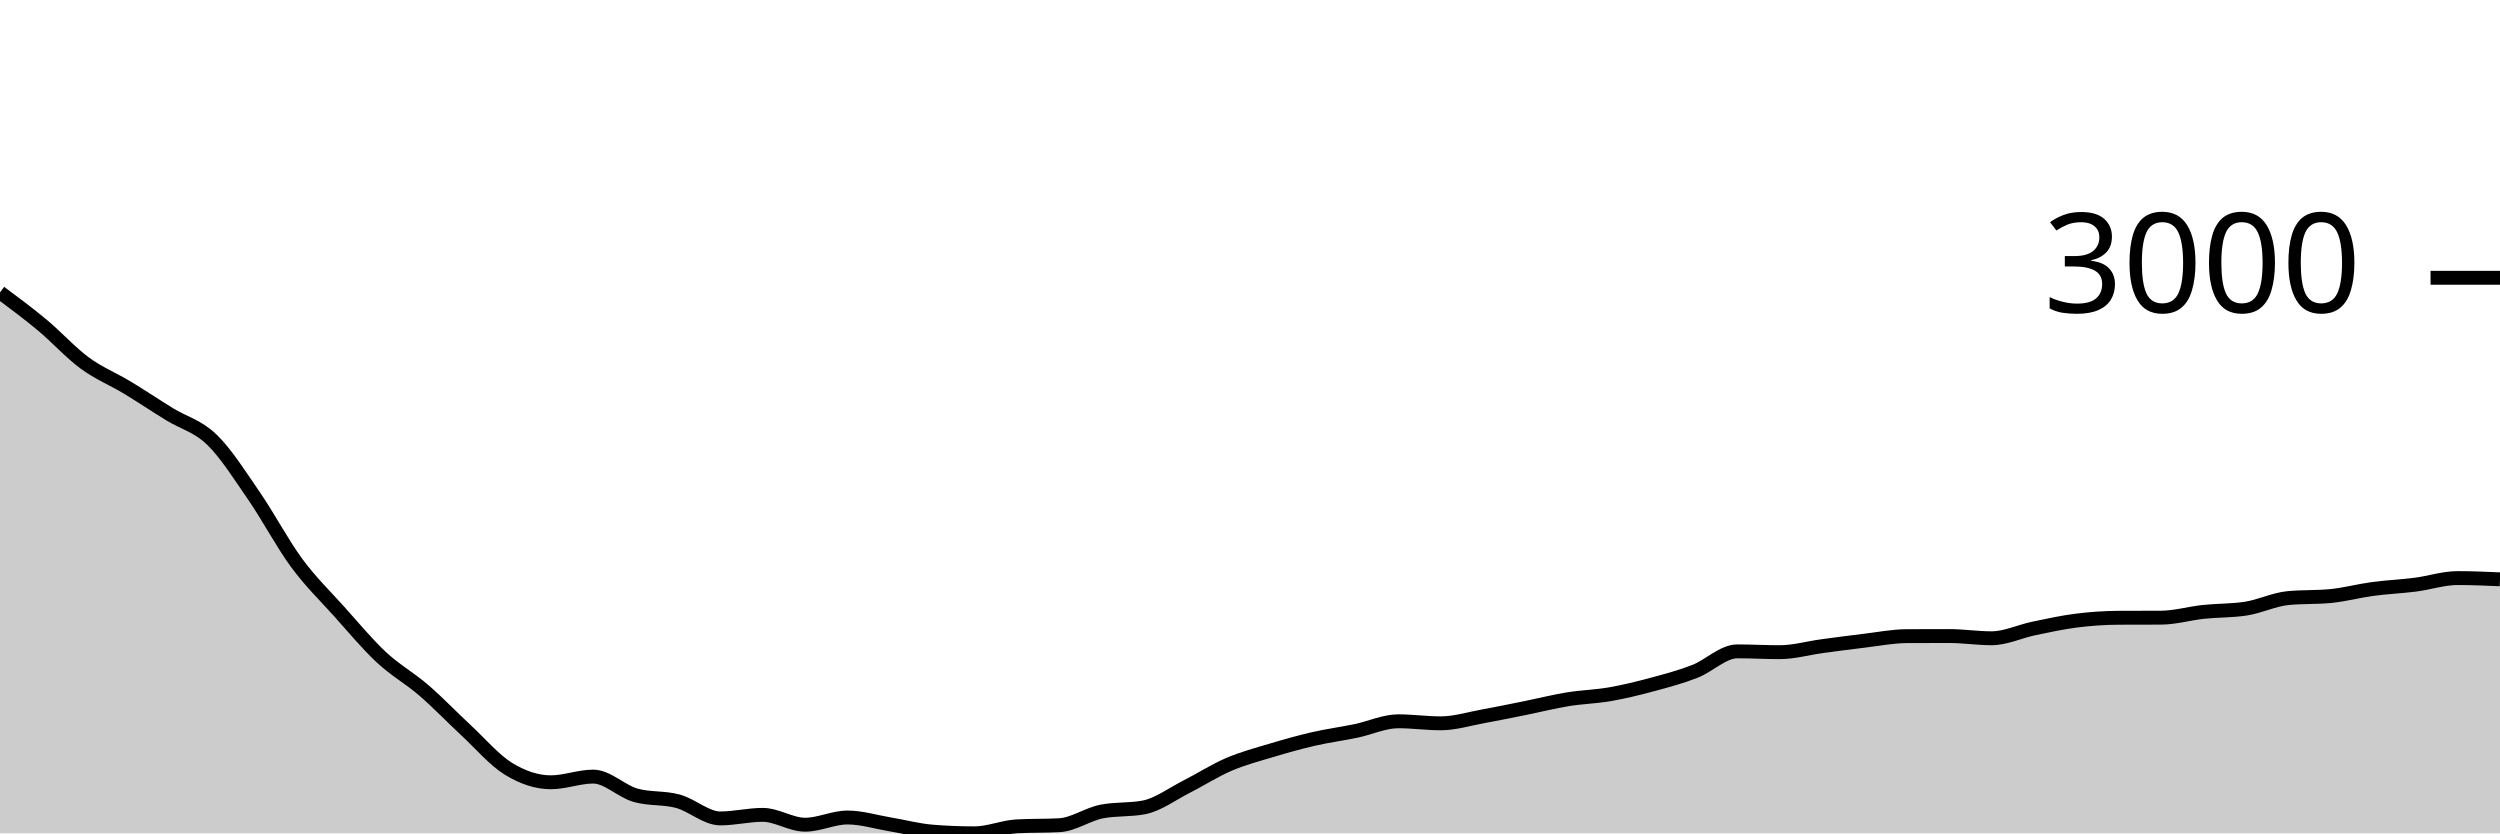
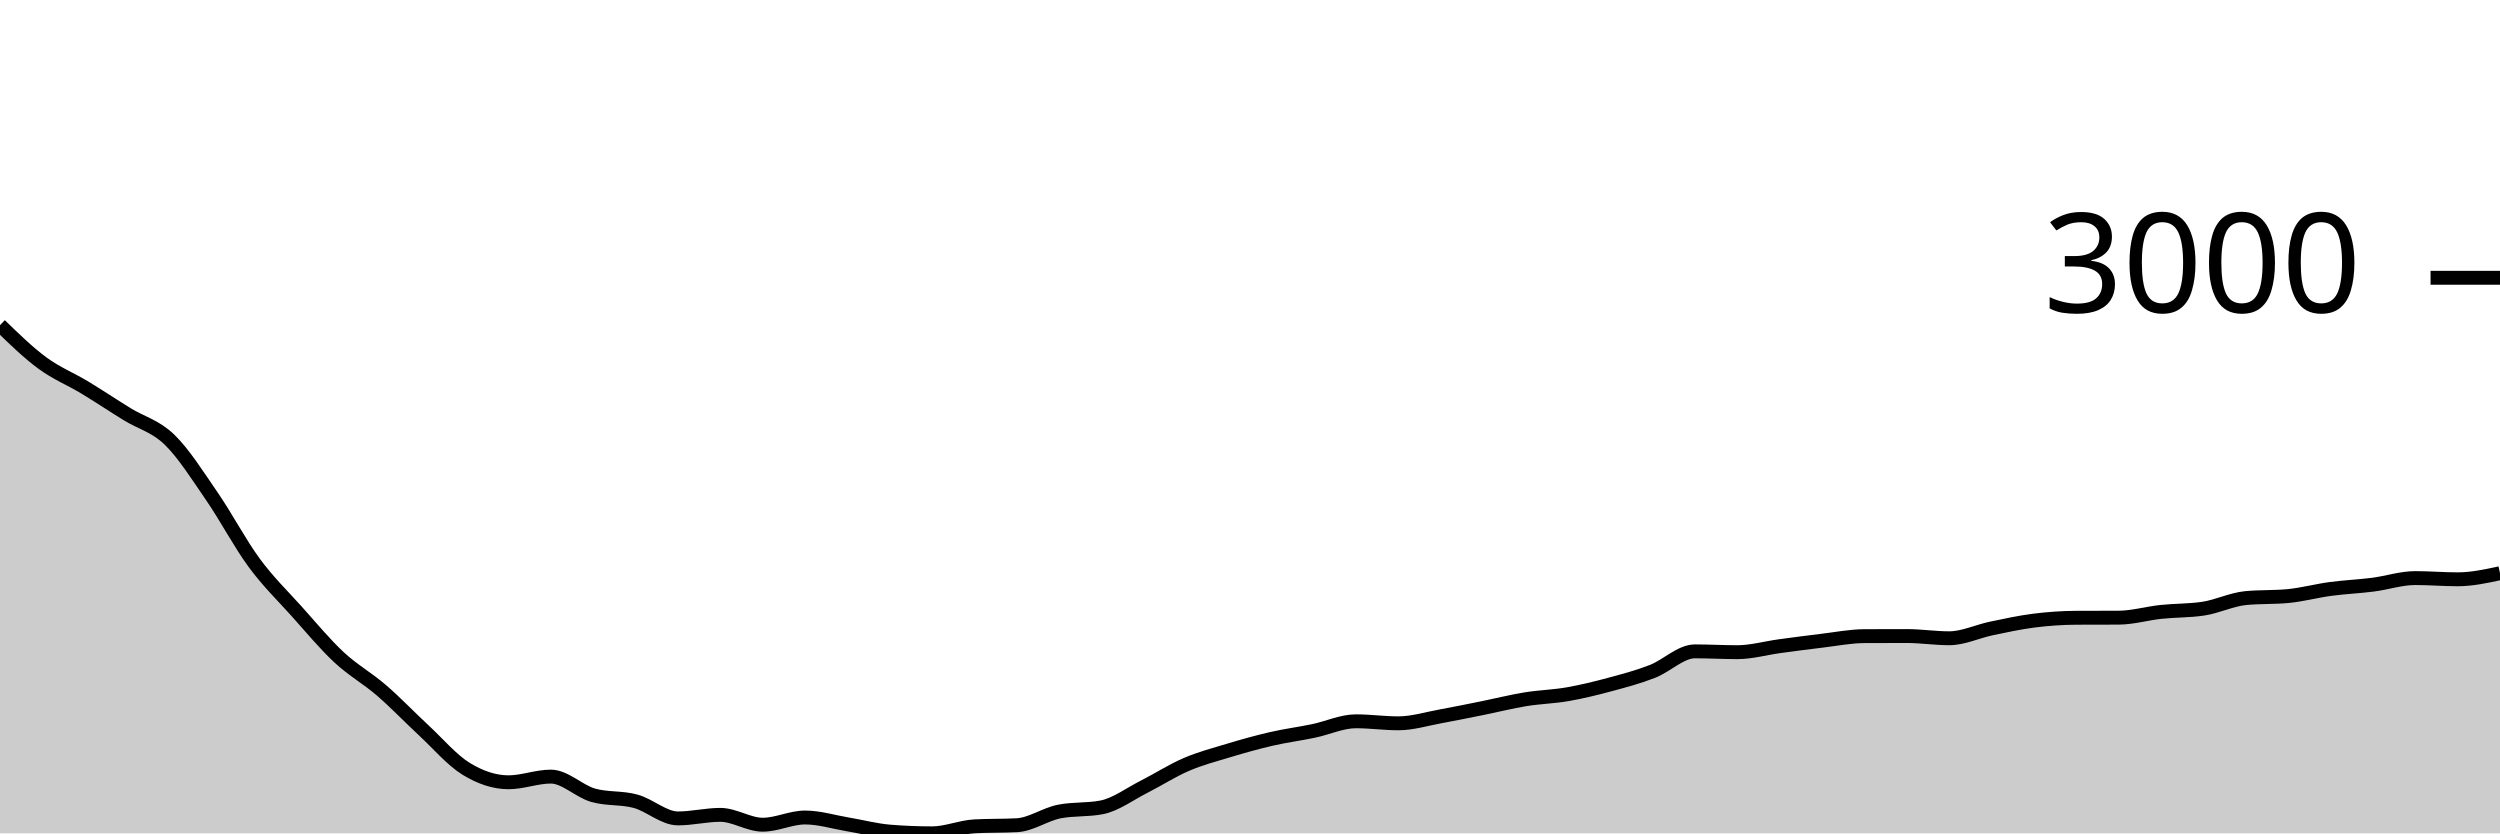
<svg xmlns="http://www.w3.org/2000/svg" viewBox="0 0 180 60">
  <g transform="translate(0,20)">
-     <path class="area" fill="rgba(0, 0, 0, 0.2)" d="M0,1.052C1.017,1.809,2.034,2.565,3.051,3.412C4.068,4.26,5.085,5.39,6.102,6.138C7.119,6.886,8.136,7.285,9.153,7.899C10.169,8.513,11.186,9.195,12.203,9.821C13.22,10.447,14.237,10.67,15.254,11.655C16.271,12.64,17.288,14.254,18.305,15.733C19.322,17.211,20.339,19.146,21.356,20.526C22.373,21.906,23.39,22.879,24.407,24.012C25.424,25.144,26.441,26.374,27.458,27.322C28.475,28.269,29.492,28.82,30.508,29.697C31.525,30.574,32.542,31.64,33.559,32.583C34.576,33.526,35.593,34.729,36.61,35.353C37.627,35.976,38.644,36.324,39.661,36.324C40.678,36.324,41.695,35.915,42.712,35.915C43.729,35.915,44.746,36.972,45.763,37.26C46.78,37.547,47.797,37.413,48.814,37.691C49.831,37.969,50.847,38.926,51.864,38.926C52.881,38.926,53.898,38.67,54.915,38.67C55.932,38.67,56.949,39.379,57.966,39.379C58.983,39.379,60,38.86,61.017,38.86C62.034,38.86,63.051,39.18,64.068,39.35C65.085,39.519,66.102,39.793,67.119,39.876C68.136,39.959,69.153,40,70.169,40C71.186,40,72.203,39.549,73.22,39.496C74.237,39.442,75.254,39.469,76.271,39.415C77.288,39.362,78.305,38.629,79.322,38.429C80.339,38.229,81.356,38.329,82.373,38.129C83.39,37.93,84.407,37.161,85.424,36.646C86.441,36.131,87.458,35.474,88.475,35.038C89.492,34.602,90.508,34.336,91.525,34.03C92.542,33.724,93.559,33.438,94.576,33.204C95.593,32.97,96.61,32.839,97.627,32.627C98.644,32.415,99.661,31.933,100.678,31.933C101.695,31.933,102.712,32.079,103.729,32.079C104.746,32.079,105.763,31.759,106.78,31.575C107.797,31.391,108.814,31.18,109.831,30.976C110.847,30.771,111.864,30.513,112.881,30.347C113.898,30.181,114.915,30.16,115.932,29.982C116.949,29.804,117.966,29.554,118.983,29.28C120,29.006,121.017,28.735,122.034,28.338C123.051,27.941,124.068,26.898,125.085,26.898C126.102,26.898,127.119,26.957,128.136,26.957C129.153,26.957,130.169,26.663,131.186,26.525C132.203,26.388,133.22,26.251,134.237,26.131C135.254,26.01,136.271,25.807,137.288,25.802C138.305,25.797,139.322,25.795,140.339,25.795C141.356,25.795,142.373,25.955,143.39,25.955C144.407,25.955,145.424,25.459,146.441,25.247C147.458,25.035,148.475,24.812,149.492,24.684C150.508,24.556,151.525,24.484,152.542,24.479C153.559,24.474,154.576,24.477,155.593,24.472C156.61,24.467,157.627,24.164,158.644,24.056C159.661,23.947,160.678,23.978,161.695,23.822C162.712,23.666,163.729,23.159,164.746,23.062C165.763,22.964,166.78,23.013,167.797,22.916C168.814,22.818,169.831,22.54,170.847,22.404C171.864,22.268,172.881,22.227,173.898,22.097C174.915,21.967,175.932,21.622,176.949,21.622C177.966,21.622,178.983,21.666,180,21.71L180,40C178.983,40,177.966,40,176.949,40C175.932,40,174.915,40,173.898,40C172.881,40,171.864,40,170.847,40C169.831,40,168.814,40,167.797,40C166.78,40,165.763,40,164.746,40C163.729,40,162.712,40,161.695,40C160.678,40,159.661,40,158.644,40C157.627,40,156.61,40,155.593,40C154.576,40,153.559,40,152.542,40C151.525,40,150.508,40,149.492,40C148.475,40,147.458,40,146.441,40C145.424,40,144.407,40,143.39,40C142.373,40,141.356,40,140.339,40C139.322,40,138.305,40,137.288,40C136.271,40,135.254,40,134.237,40C133.22,40,132.203,40,131.186,40C130.169,40,129.153,40,128.136,40C127.119,40,126.102,40,125.085,40C124.068,40,123.051,40,122.034,40C121.017,40,120,40,118.983,40C117.966,40,116.949,40,115.932,40C114.915,40,113.898,40,112.881,40C111.864,40,110.847,40,109.831,40C108.814,40,107.797,40,106.78,40C105.763,40,104.746,40,103.729,40C102.712,40,101.695,40,100.678,40C99.661,40,98.644,40,97.627,40C96.61,40,95.593,40,94.576,40C93.559,40,92.542,40,91.525,40C90.508,40,89.492,40,88.475,40C87.458,40,86.441,40,85.424,40C84.407,40,83.39,40,82.373,40C81.356,40,80.339,40,79.322,40C78.305,40,77.288,40,76.271,40C75.254,40,74.237,40,73.22,40C72.203,40,71.186,40,70.169,40C69.153,40,68.136,40,67.119,40C66.102,40,65.085,40,64.068,40C63.051,40,62.034,40,61.017,40C60,40,58.983,40,57.966,40C56.949,40,55.932,40,54.915,40C53.898,40,52.881,40,51.864,40C50.847,40,49.831,40,48.814,40C47.797,40,46.78,40,45.763,40C44.746,40,43.729,40,42.712,40C41.695,40,40.678,40,39.661,40C38.644,40,37.627,40,36.61,40C35.593,40,34.576,40,33.559,40C32.542,40,31.525,40,30.508,40C29.492,40,28.475,40,27.458,40C26.441,40,25.424,40,24.407,40C23.39,40,22.373,40,21.356,40C20.339,40,19.322,40,18.305,40C17.288,40,16.271,40,15.254,40C14.237,40,13.22,40,12.203,40C11.186,40,10.169,40,9.153,40C8.136,40,7.119,40,6.102,40C5.085,40,4.068,40,3.051,40C2.034,40,1.017,40,0,40Z" />
-     <path class="line" stroke="black" fill="none" d="M0,1.052C1.017,1.809,2.034,2.565,3.051,3.412C4.068,4.26,5.085,5.39,6.102,6.138C7.119,6.886,8.136,7.285,9.153,7.899C10.169,8.513,11.186,9.195,12.203,9.821C13.22,10.447,14.237,10.67,15.254,11.655C16.271,12.64,17.288,14.254,18.305,15.733C19.322,17.211,20.339,19.146,21.356,20.526C22.373,21.906,23.39,22.879,24.407,24.012C25.424,25.144,26.441,26.374,27.458,27.322C28.475,28.269,29.492,28.82,30.508,29.697C31.525,30.574,32.542,31.64,33.559,32.583C34.576,33.526,35.593,34.729,36.61,35.353C37.627,35.976,38.644,36.324,39.661,36.324C40.678,36.324,41.695,35.915,42.712,35.915C43.729,35.915,44.746,36.972,45.763,37.26C46.78,37.547,47.797,37.413,48.814,37.691C49.831,37.969,50.847,38.926,51.864,38.926C52.881,38.926,53.898,38.67,54.915,38.67C55.932,38.67,56.949,39.379,57.966,39.379C58.983,39.379,60,38.86,61.017,38.86C62.034,38.86,63.051,39.18,64.068,39.35C65.085,39.519,66.102,39.793,67.119,39.876C68.136,39.959,69.153,40,70.169,40C71.186,40,72.203,39.549,73.22,39.496C74.237,39.442,75.254,39.469,76.271,39.415C77.288,39.362,78.305,38.629,79.322,38.429C80.339,38.229,81.356,38.329,82.373,38.129C83.39,37.93,84.407,37.161,85.424,36.646C86.441,36.131,87.458,35.474,88.475,35.038C89.492,34.602,90.508,34.336,91.525,34.03C92.542,33.724,93.559,33.438,94.576,33.204C95.593,32.97,96.61,32.839,97.627,32.627C98.644,32.415,99.661,31.933,100.678,31.933C101.695,31.933,102.712,32.079,103.729,32.079C104.746,32.079,105.763,31.759,106.78,31.575C107.797,31.391,108.814,31.18,109.831,30.976C110.847,30.771,111.864,30.513,112.881,30.347C113.898,30.181,114.915,30.16,115.932,29.982C116.949,29.804,117.966,29.554,118.983,29.28C120,29.006,121.017,28.735,122.034,28.338C123.051,27.941,124.068,26.898,125.085,26.898C126.102,26.898,127.119,26.957,128.136,26.957C129.153,26.957,130.169,26.663,131.186,26.525C132.203,26.388,133.22,26.251,134.237,26.131C135.254,26.01,136.271,25.807,137.288,25.802C138.305,25.797,139.322,25.795,140.339,25.795C141.356,25.795,142.373,25.955,143.39,25.955C144.407,25.955,145.424,25.459,146.441,25.247C147.458,25.035,148.475,24.812,149.492,24.684C150.508,24.556,151.525,24.484,152.542,24.479C153.559,24.474,154.576,24.477,155.593,24.472C156.61,24.467,157.627,24.164,158.644,24.056C159.661,23.947,160.678,23.978,161.695,23.822C162.712,23.666,163.729,23.159,164.746,23.062C165.763,22.964,166.78,23.013,167.797,22.916C168.814,22.818,169.831,22.54,170.847,22.404C171.864,22.268,172.881,22.227,173.898,22.097C174.915,21.967,175.932,21.622,176.949,21.622C177.966,21.622,178.983,21.666,180,21.71" />
+     <path class="area" fill="rgba(0, 0, 0, 0.2)" d="M0,3.412C1.017,4.401,2.034,5.39,3.051,6.138C4.068,6.886,5.085,7.285,6.102,7.899C7.119,8.513,8.136,9.195,9.153,9.821C10.169,10.447,11.186,10.67,12.203,11.655C13.22,12.64,14.237,14.254,15.254,15.733C16.271,17.211,17.288,19.146,18.305,20.526C19.322,21.906,20.339,22.879,21.356,24.012C22.373,25.144,23.39,26.374,24.407,27.322C25.424,28.269,26.441,28.82,27.458,29.697C28.475,30.574,29.492,31.64,30.508,32.583C31.525,33.526,32.542,34.729,33.559,35.353C34.576,35.976,35.593,36.324,36.61,36.324C37.627,36.324,38.644,35.915,39.661,35.915C40.678,35.915,41.695,36.972,42.712,37.26C43.729,37.547,44.746,37.413,45.763,37.691C46.78,37.969,47.797,38.926,48.814,38.926C49.831,38.926,50.847,38.67,51.864,38.67C52.881,38.67,53.898,39.379,54.915,39.379C55.932,39.379,56.949,38.86,57.966,38.86C58.983,38.86,60,39.18,61.017,39.35C62.034,39.519,63.051,39.793,64.068,39.876C65.085,39.959,66.102,40,67.119,40C68.136,40,69.153,39.549,70.169,39.496C71.186,39.442,72.203,39.469,73.22,39.415C74.237,39.362,75.254,38.629,76.271,38.429C77.288,38.229,78.305,38.329,79.322,38.129C80.339,37.93,81.356,37.161,82.373,36.646C83.39,36.131,84.407,35.474,85.424,35.038C86.441,34.602,87.458,34.336,88.475,34.03C89.492,33.724,90.508,33.438,91.525,33.204C92.542,32.97,93.559,32.839,94.576,32.627C95.593,32.415,96.61,31.933,97.627,31.933C98.644,31.933,99.661,32.079,100.678,32.079C101.695,32.079,102.712,31.759,103.729,31.575C104.746,31.391,105.763,31.18,106.78,30.976C107.797,30.771,108.814,30.513,109.831,30.347C110.847,30.181,111.864,30.16,112.881,29.982C113.898,29.804,114.915,29.554,115.932,29.28C116.949,29.006,117.966,28.735,118.983,28.338C120,27.941,121.017,26.898,122.034,26.898C123.051,26.898,124.068,26.957,125.085,26.957C126.102,26.957,127.119,26.663,128.136,26.525C129.153,26.388,130.169,26.251,131.186,26.131C132.203,26.01,133.22,25.807,134.237,25.802C135.254,25.797,136.271,25.795,137.288,25.795C138.305,25.795,139.322,25.955,140.339,25.955C141.356,25.955,142.373,25.459,143.39,25.247C144.407,25.035,145.424,24.812,146.441,24.684C147.458,24.556,148.475,24.484,149.492,24.479C150.508,24.474,151.525,24.477,152.542,24.472C153.559,24.467,154.576,24.164,155.593,24.056C156.61,23.947,157.627,23.978,158.644,23.822C159.661,23.666,160.678,23.159,161.695,23.062C162.712,22.964,163.729,23.013,164.746,22.916C165.763,22.818,166.78,22.54,167.797,22.404C168.814,22.268,169.831,22.227,170.847,22.097C171.864,21.967,172.881,21.622,173.898,21.622C174.915,21.622,175.932,21.71,176.949,21.71C177.966,21.71,178.983,21.491,180,21.271L180,40C178.983,40,177.966,40,176.949,40C175.932,40,174.915,40,173.898,40C172.881,40,171.864,40,170.847,40C169.831,40,168.814,40,167.797,40C166.78,40,165.763,40,164.746,40C163.729,40,162.712,40,161.695,40C160.678,40,159.661,40,158.644,40C157.627,40,156.61,40,155.593,40C154.576,40,153.559,40,152.542,40C151.525,40,150.508,40,149.492,40C148.475,40,147.458,40,146.441,40C145.424,40,144.407,40,143.39,40C142.373,40,141.356,40,140.339,40C139.322,40,138.305,40,137.288,40C136.271,40,135.254,40,134.237,40C133.22,40,132.203,40,131.186,40C130.169,40,129.153,40,128.136,40C127.119,40,126.102,40,125.085,40C124.068,40,123.051,40,122.034,40C121.017,40,120,40,118.983,40C117.966,40,116.949,40,115.932,40C114.915,40,113.898,40,112.881,40C111.864,40,110.847,40,109.831,40C108.814,40,107.797,40,106.78,40C105.763,40,104.746,40,103.729,40C102.712,40,101.695,40,100.678,40C99.661,40,98.644,40,97.627,40C96.61,40,95.593,40,94.576,40C93.559,40,92.542,40,91.525,40C90.508,40,89.492,40,88.475,40C87.458,40,86.441,40,85.424,40C84.407,40,83.39,40,82.373,40C81.356,40,80.339,40,79.322,40C78.305,40,77.288,40,76.271,40C75.254,40,74.237,40,73.22,40C72.203,40,71.186,40,70.169,40C69.153,40,68.136,40,67.119,40C66.102,40,65.085,40,64.068,40C63.051,40,62.034,40,61.017,40C60,40,58.983,40,57.966,40C56.949,40,55.932,40,54.915,40C53.898,40,52.881,40,51.864,40C50.847,40,49.831,40,48.814,40C47.797,40,46.78,40,45.763,40C44.746,40,43.729,40,42.712,40C41.695,40,40.678,40,39.661,40C38.644,40,37.627,40,36.61,40C35.593,40,34.576,40,33.559,40C32.542,40,31.525,40,30.508,40C29.492,40,28.475,40,27.458,40C26.441,40,25.424,40,24.407,40C23.39,40,22.373,40,21.356,40C20.339,40,19.322,40,18.305,40C17.288,40,16.271,40,15.254,40C14.237,40,13.22,40,12.203,40C11.186,40,10.169,40,9.153,40C8.136,40,7.119,40,6.102,40C5.085,40,4.068,40,3.051,40C2.034,40,1.017,40,0,40Z" />
+     <path class="line" stroke="black" fill="none" d="M0,3.412C1.017,4.401,2.034,5.39,3.051,6.138C4.068,6.886,5.085,7.285,6.102,7.899C7.119,8.513,8.136,9.195,9.153,9.821C10.169,10.447,11.186,10.67,12.203,11.655C13.22,12.64,14.237,14.254,15.254,15.733C16.271,17.211,17.288,19.146,18.305,20.526C19.322,21.906,20.339,22.879,21.356,24.012C22.373,25.144,23.39,26.374,24.407,27.322C25.424,28.269,26.441,28.82,27.458,29.697C28.475,30.574,29.492,31.64,30.508,32.583C31.525,33.526,32.542,34.729,33.559,35.353C34.576,35.976,35.593,36.324,36.61,36.324C37.627,36.324,38.644,35.915,39.661,35.915C40.678,35.915,41.695,36.972,42.712,37.26C43.729,37.547,44.746,37.413,45.763,37.691C46.78,37.969,47.797,38.926,48.814,38.926C49.831,38.926,50.847,38.67,51.864,38.67C52.881,38.67,53.898,39.379,54.915,39.379C55.932,39.379,56.949,38.86,57.966,38.86C58.983,38.86,60,39.18,61.017,39.35C62.034,39.519,63.051,39.793,64.068,39.876C65.085,39.959,66.102,40,67.119,40C68.136,40,69.153,39.549,70.169,39.496C71.186,39.442,72.203,39.469,73.22,39.415C74.237,39.362,75.254,38.629,76.271,38.429C77.288,38.229,78.305,38.329,79.322,38.129C80.339,37.93,81.356,37.161,82.373,36.646C83.39,36.131,84.407,35.474,85.424,35.038C86.441,34.602,87.458,34.336,88.475,34.03C89.492,33.724,90.508,33.438,91.525,33.204C92.542,32.97,93.559,32.839,94.576,32.627C95.593,32.415,96.61,31.933,97.627,31.933C98.644,31.933,99.661,32.079,100.678,32.079C101.695,32.079,102.712,31.759,103.729,31.575C104.746,31.391,105.763,31.18,106.78,30.976C107.797,30.771,108.814,30.513,109.831,30.347C110.847,30.181,111.864,30.16,112.881,29.982C113.898,29.804,114.915,29.554,115.932,29.28C116.949,29.006,117.966,28.735,118.983,28.338C120,27.941,121.017,26.898,122.034,26.898C123.051,26.898,124.068,26.957,125.085,26.957C126.102,26.957,127.119,26.663,128.136,26.525C129.153,26.388,130.169,26.251,131.186,26.131C132.203,26.01,133.22,25.807,134.237,25.802C135.254,25.797,136.271,25.795,137.288,25.795C138.305,25.795,139.322,25.955,140.339,25.955C141.356,25.955,142.373,25.459,143.39,25.247C144.407,25.035,145.424,24.812,146.441,24.684C147.458,24.556,148.475,24.484,149.492,24.479C150.508,24.474,151.525,24.477,152.542,24.472C153.559,24.467,154.576,24.164,155.593,24.056C156.61,23.947,157.627,23.978,158.644,23.822C159.661,23.666,160.678,23.159,161.695,23.062C162.712,22.964,163.729,23.013,164.746,22.916C165.763,22.818,166.78,22.54,167.797,22.404C168.814,22.268,169.831,22.227,170.847,22.097C171.864,21.967,172.881,21.622,173.898,21.622C174.915,21.622,175.932,21.71,176.949,21.71C177.966,21.71,178.983,21.491,180,21.271" />
    <path class="axis-ceiling" stroke-width="1" stroke="black" fill="none" d="M175,0L180,0" />
    <text class="axis-ceiling-label" font-family="sans-serif" text-anchor="end" font-size="10px" x="170" y="2.5">3000</text>
  </g>
</svg>
